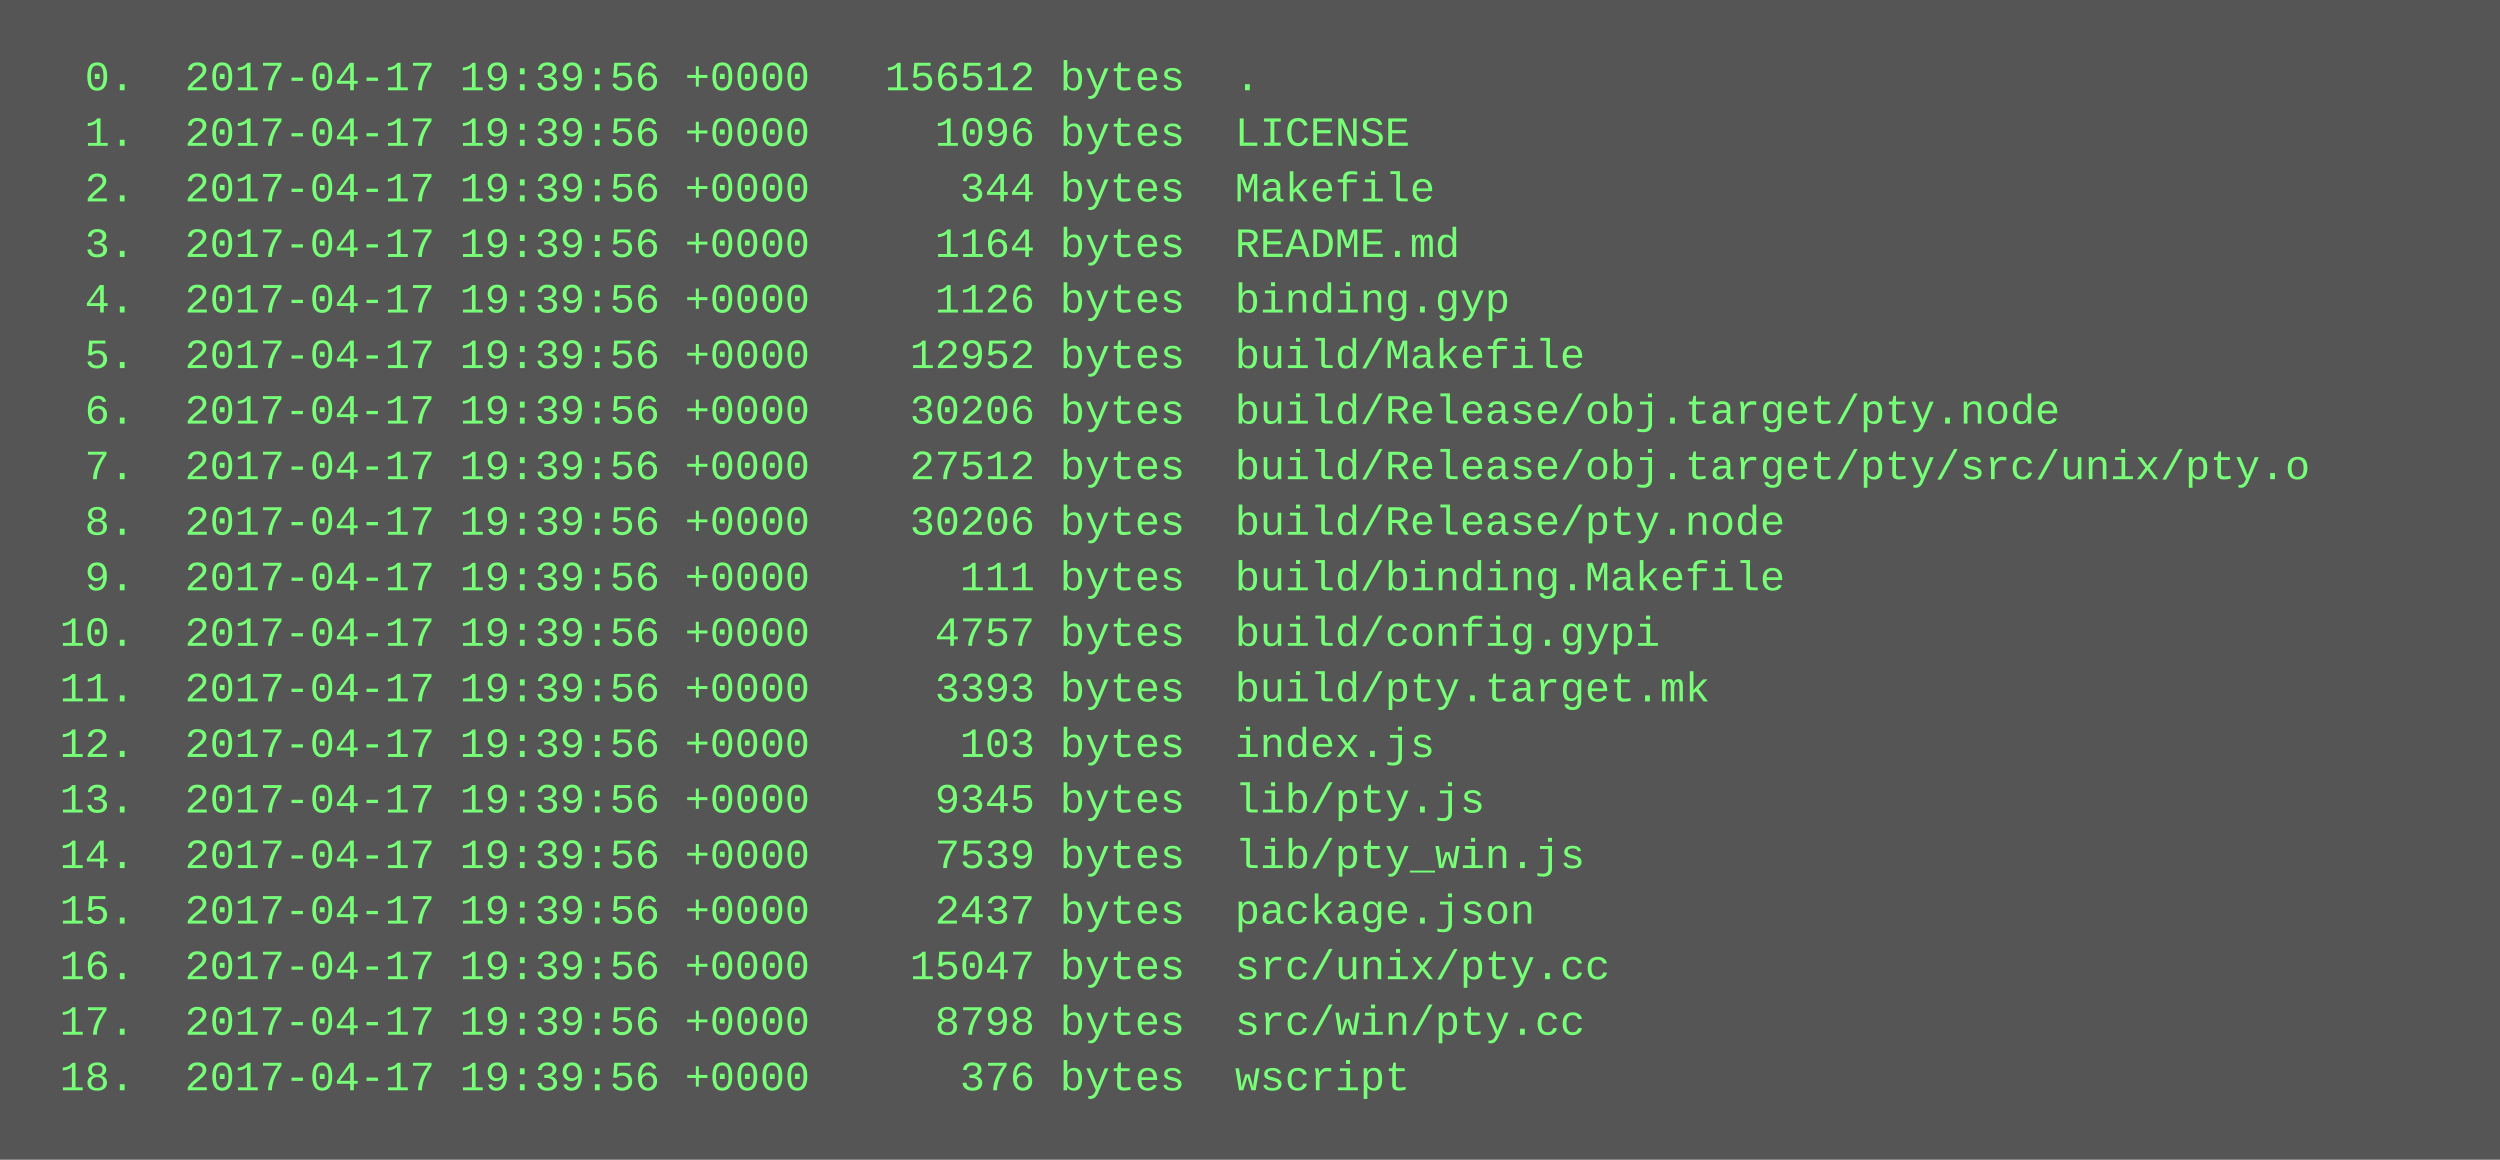
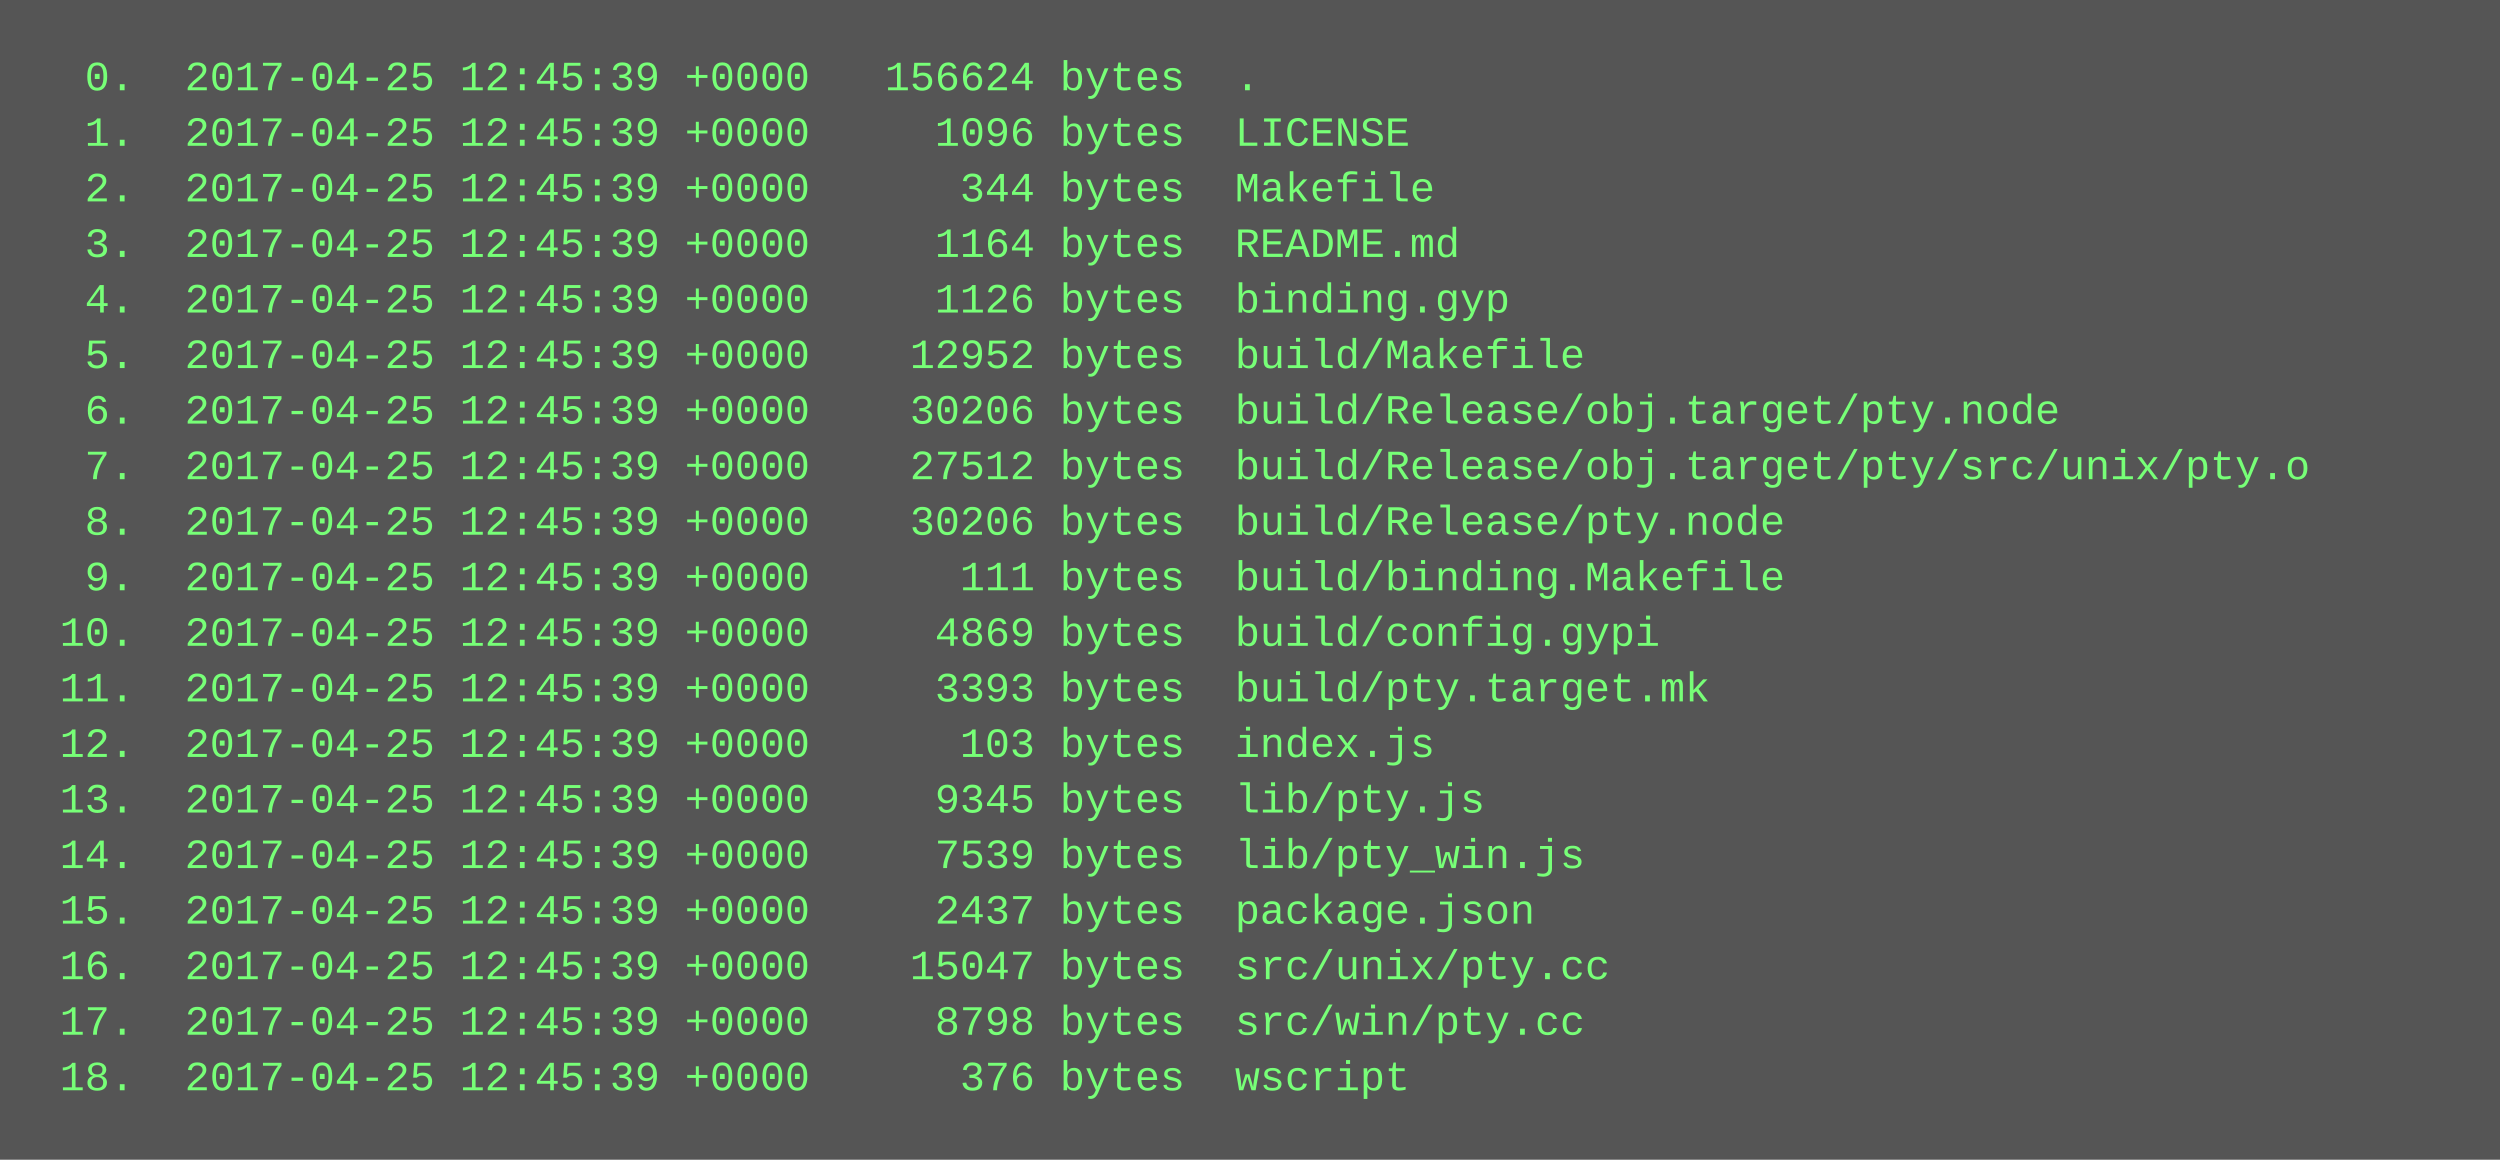
<svg xmlns="http://www.w3.org/2000/svg" height="334" width="720">
  <rect height="334" fill="#555" width="720" />
  <text fill="#7f7" font-family="Courier New" font-size="12" xml:space="preserve">
-     <tspan x="10" y="26">  0.  2017-04-17 19:39:56 +0000   156512 bytes  .</tspan>
-     <tspan x="10" y="42">  1.  2017-04-17 19:39:56 +0000     1096 bytes  LICENSE</tspan>
-     <tspan x="10" y="58">  2.  2017-04-17 19:39:56 +0000      344 bytes  Makefile</tspan>
-     <tspan x="10" y="74">  3.  2017-04-17 19:39:56 +0000     1164 bytes  README.md</tspan>
-     <tspan x="10" y="90">  4.  2017-04-17 19:39:56 +0000     1126 bytes  binding.gyp</tspan>
-     <tspan x="10" y="106">  5.  2017-04-17 19:39:56 +0000    12952 bytes  build/Makefile</tspan>
-     <tspan x="10" y="122">  6.  2017-04-17 19:39:56 +0000    30206 bytes  build/Release/obj.target/pty.node</tspan>
-     <tspan x="10" y="138">  7.  2017-04-17 19:39:56 +0000    27512 bytes  build/Release/obj.target/pty/src/unix/pty.o</tspan>
-     <tspan x="10" y="154">  8.  2017-04-17 19:39:56 +0000    30206 bytes  build/Release/pty.node</tspan>
-     <tspan x="10" y="170">  9.  2017-04-17 19:39:56 +0000      111 bytes  build/binding.Makefile</tspan>
-     <tspan x="10" y="186"> 10.  2017-04-17 19:39:56 +0000     4757 bytes  build/config.gypi</tspan>
-     <tspan x="10" y="202"> 11.  2017-04-17 19:39:56 +0000     3393 bytes  build/pty.target.mk</tspan>
-     <tspan x="10" y="218"> 12.  2017-04-17 19:39:56 +0000      103 bytes  index.js</tspan>
-     <tspan x="10" y="234"> 13.  2017-04-17 19:39:56 +0000     9345 bytes  lib/pty.js</tspan>
-     <tspan x="10" y="250"> 14.  2017-04-17 19:39:56 +0000     7539 bytes  lib/pty_win.js</tspan>
-     <tspan x="10" y="266"> 15.  2017-04-17 19:39:56 +0000     2437 bytes  package.json</tspan>
-     <tspan x="10" y="282"> 16.  2017-04-17 19:39:56 +0000    15047 bytes  src/unix/pty.cc</tspan>
-     <tspan x="10" y="298"> 17.  2017-04-17 19:39:56 +0000     8798 bytes  src/win/pty.cc</tspan>
-     <tspan x="10" y="314"> 18.  2017-04-17 19:39:56 +0000      376 bytes  wscript</tspan>
+     <tspan x="10" y="26">  0.  2017-04-25 12:45:39 +0000   156624 bytes  .</tspan>
+     <tspan x="10" y="42">  1.  2017-04-25 12:45:39 +0000     1096 bytes  LICENSE</tspan>
+     <tspan x="10" y="58">  2.  2017-04-25 12:45:39 +0000      344 bytes  Makefile</tspan>
+     <tspan x="10" y="74">  3.  2017-04-25 12:45:39 +0000     1164 bytes  README.md</tspan>
+     <tspan x="10" y="90">  4.  2017-04-25 12:45:39 +0000     1126 bytes  binding.gyp</tspan>
+     <tspan x="10" y="106">  5.  2017-04-25 12:45:39 +0000    12952 bytes  build/Makefile</tspan>
+     <tspan x="10" y="122">  6.  2017-04-25 12:45:39 +0000    30206 bytes  build/Release/obj.target/pty.node</tspan>
+     <tspan x="10" y="138">  7.  2017-04-25 12:45:39 +0000    27512 bytes  build/Release/obj.target/pty/src/unix/pty.o</tspan>
+     <tspan x="10" y="154">  8.  2017-04-25 12:45:39 +0000    30206 bytes  build/Release/pty.node</tspan>
+     <tspan x="10" y="170">  9.  2017-04-25 12:45:39 +0000      111 bytes  build/binding.Makefile</tspan>
+     <tspan x="10" y="186"> 10.  2017-04-25 12:45:39 +0000     4869 bytes  build/config.gypi</tspan>
+     <tspan x="10" y="202"> 11.  2017-04-25 12:45:39 +0000     3393 bytes  build/pty.target.mk</tspan>
+     <tspan x="10" y="218"> 12.  2017-04-25 12:45:39 +0000      103 bytes  index.js</tspan>
+     <tspan x="10" y="234"> 13.  2017-04-25 12:45:39 +0000     9345 bytes  lib/pty.js</tspan>
+     <tspan x="10" y="250"> 14.  2017-04-25 12:45:39 +0000     7539 bytes  lib/pty_win.js</tspan>
+     <tspan x="10" y="266"> 15.  2017-04-25 12:45:39 +0000     2437 bytes  package.json</tspan>
+     <tspan x="10" y="282"> 16.  2017-04-25 12:45:39 +0000    15047 bytes  src/unix/pty.cc</tspan>
+     <tspan x="10" y="298"> 17.  2017-04-25 12:45:39 +0000     8798 bytes  src/win/pty.cc</tspan>
+     <tspan x="10" y="314"> 18.  2017-04-25 12:45:39 +0000      376 bytes  wscript</tspan>
  </text>
</svg>
